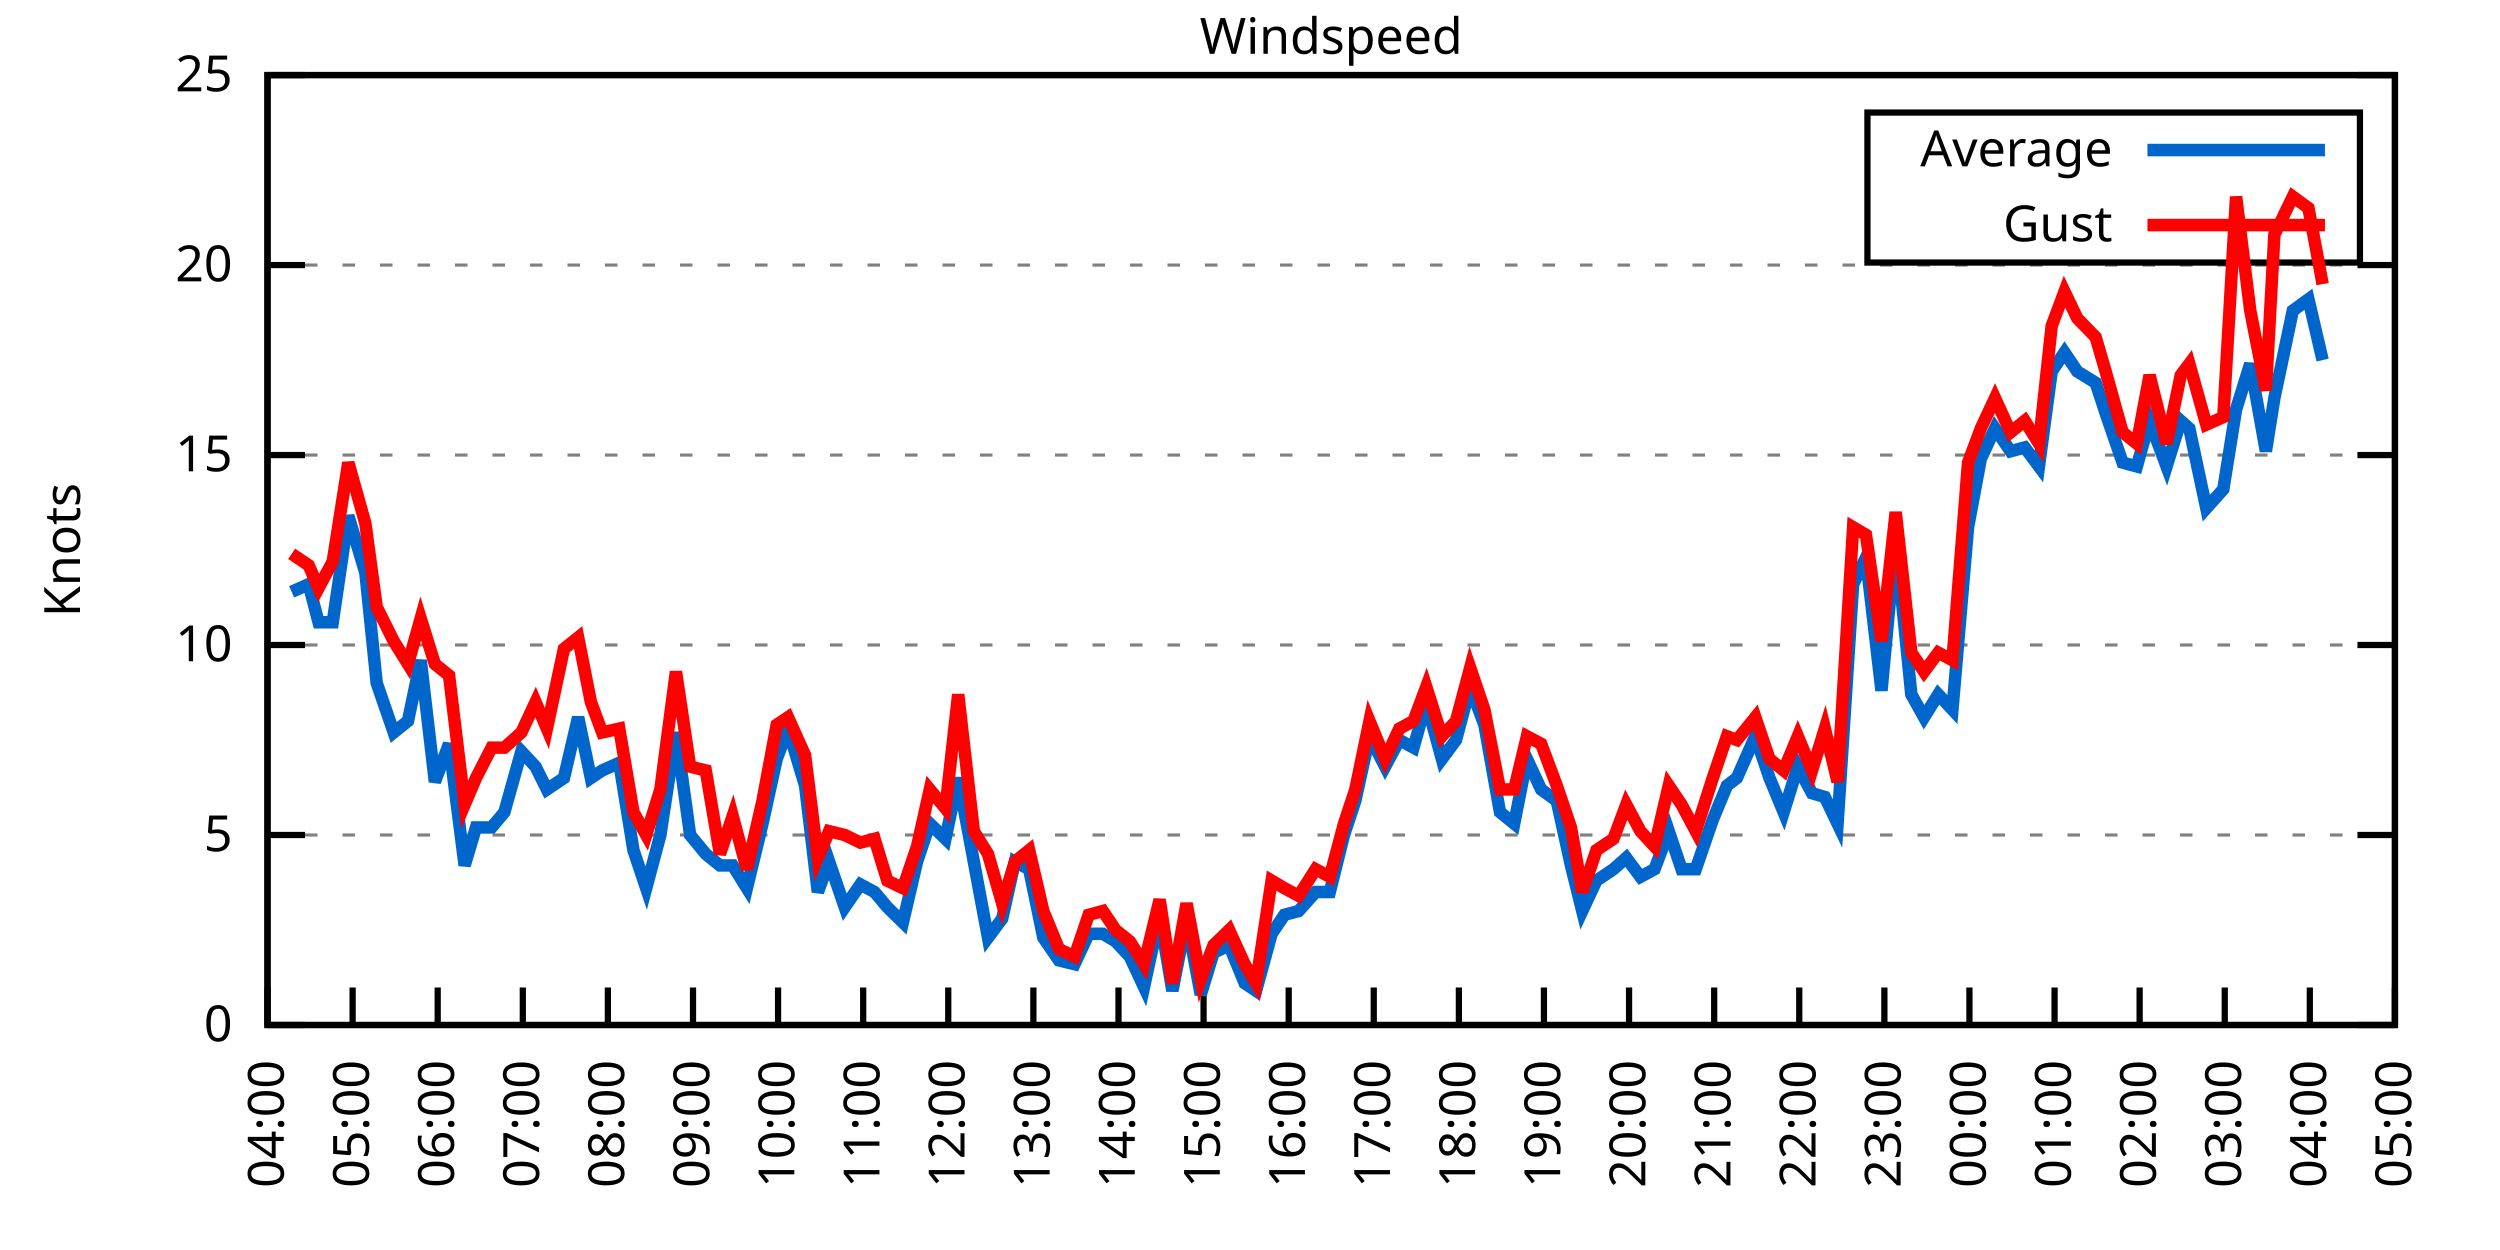
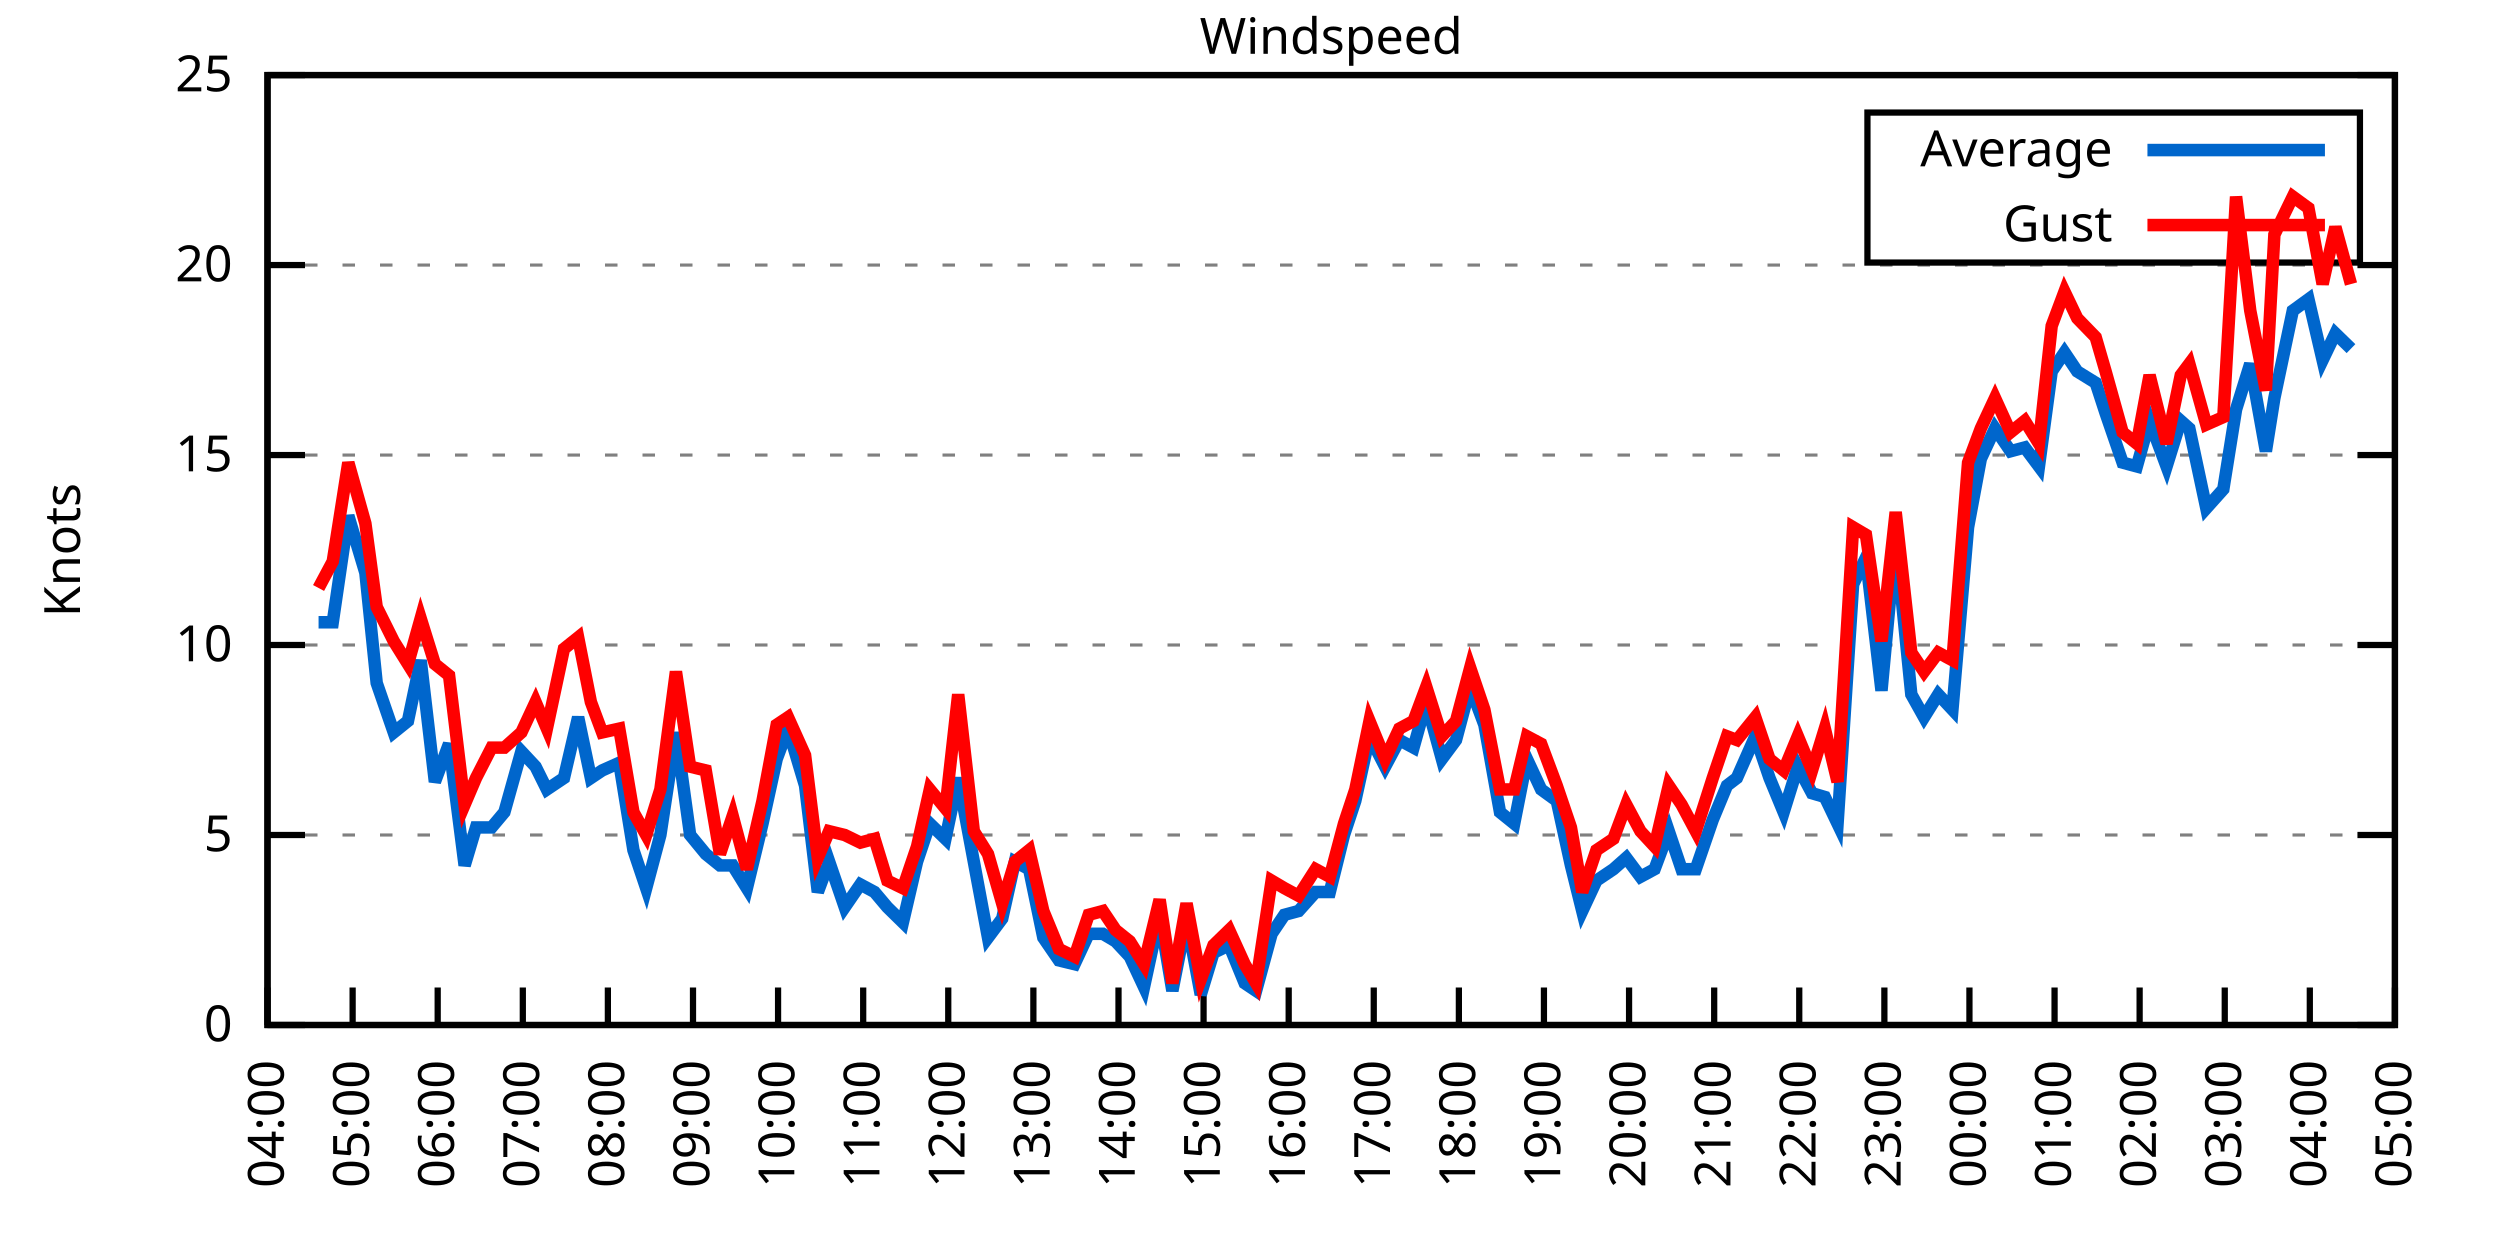
<svg xmlns="http://www.w3.org/2000/svg" xmlns:xlink="http://www.w3.org/1999/xlink" width="400" height="200" viewBox="0 0 400 200">
  <g id="gnuplot_canvas">
    <rect x="0" y="0" width="400" height="200" fill="none" />
    <defs>
      <circle id="gpDot" r="0.5" stroke-width="0.5" stroke="currentColor" />
      <path id="gpPt0" stroke-width="0.333" stroke="currentColor" d="M-1,0 h2 M0,-1 v2" />
      <path id="gpPt1" stroke-width="0.333" stroke="currentColor" d="M-1,-1 L1,1 M1,-1 L-1,1" />
      <path id="gpPt2" stroke-width="0.333" stroke="currentColor" d="M-1,0 L1,0 M0,-1 L0,1 M-1,-1 L1,1 M-1,1 L1,-1" />
      <rect id="gpPt3" stroke-width="0.333" stroke="currentColor" x="-1" y="-1" width="2" height="2" />
      <rect id="gpPt4" stroke-width="0.333" stroke="currentColor" fill="currentColor" x="-1" y="-1" width="2" height="2" />
      <circle id="gpPt5" stroke-width="0.333" stroke="currentColor" cx="0" cy="0" r="1" />
      <use xlink:href="#gpPt5" id="gpPt6" fill="currentColor" stroke="none" />
      <path id="gpPt7" stroke-width="0.333" stroke="currentColor" d="M0,-1.33 L-1.33,0.67 L1.33,0.67 z" />
      <use xlink:href="#gpPt7" id="gpPt8" fill="currentColor" stroke="none" />
      <use xlink:href="#gpPt7" id="gpPt9" stroke="currentColor" transform="rotate(180)" />
      <use xlink:href="#gpPt9" id="gpPt10" fill="currentColor" stroke="none" />
      <use xlink:href="#gpPt3" id="gpPt11" stroke="currentColor" transform="rotate(45)" />
      <use xlink:href="#gpPt11" id="gpPt12" fill="currentColor" stroke="none" />
      <path id="gpPt13" stroke-width="0.333" stroke="currentColor" d="M0,1.330 L1.265,0.411 L0.782,-1.067 L-0.782,-1.076 L-1.265,0.411 z" />
      <use xlink:href="#gpPt13" id="gpPt14" fill="currentColor" stroke="none" />
      <filter id="textbox" filterUnits="objectBoundingBox" x="0" y="0" height="1" width="1">
        <feFlood flood-color="white" flood-opacity="1" result="bgnd" />
        <feComposite in="SourceGraphic" in2="bgnd" operator="atop" />
      </filter>
      <filter id="greybox" filterUnits="objectBoundingBox" x="0" y="0" height="1" width="1">
        <feFlood flood-color="lightgrey" flood-opacity="1" result="grey" />
        <feComposite in="SourceGraphic" in2="grey" operator="atop" />
      </filter>
    </defs>
    <g fill="none" color="white" stroke="currentColor" stroke-width="1.00" stroke-linecap="butt" stroke-linejoin="miter">
</g>
    <g fill="none" color="black" stroke="currentColor" stroke-width="1.00" stroke-linecap="butt" stroke-linejoin="miter">
      <g stroke="none" shape-rendering="crispEdges">
        <polygon fill="rgb(255, 255, 255)" points="42.80,164.00 383.18,164.00 383.18,12.02 42.80,12.02 " />
      </g>
    </g>
    <g fill="none" color="black" stroke="currentColor" stroke-width="1.00" stroke-linecap="butt" stroke-linejoin="miter">
</g>
    <g fill="none" color="black" stroke="black" stroke-width="0.50" stroke-linecap="butt" stroke-linejoin="miter">
</g>
    <g fill="none" color="gray" stroke="currentColor" stroke-width="0.50" stroke-linecap="butt" stroke-linejoin="miter">
      <path stroke="gray" stroke-dasharray="2,4" class="gridline" d="M42.80,164.00 L383.19,164.00  " />
    </g>
    <g fill="none" color="gray" stroke="gray" stroke-width="1.00" stroke-linecap="butt" stroke-linejoin="miter">
</g>
    <g fill="none" color="black" stroke="currentColor" stroke-width="1.00" stroke-linecap="butt" stroke-linejoin="miter">
      <path stroke="black" d="M42.80,164.00 L48.80,164.00 M383.19,164.00 L377.19,164.00  " />
      <g transform="translate(37.20,166.60)" stroke="none" fill="black" font-family="Sans" font-size="8.00" text-anchor="end">
        <text>
          <tspan font-family="Sans"> 0</tspan>
        </text>
      </g>
    </g>
    <g fill="none" color="black" stroke="currentColor" stroke-width="1.00" stroke-linecap="butt" stroke-linejoin="miter">
</g>
    <g fill="none" color="black" stroke="black" stroke-width="0.50" stroke-linecap="butt" stroke-linejoin="miter">
</g>
    <g fill="none" color="gray" stroke="currentColor" stroke-width="0.50" stroke-linecap="butt" stroke-linejoin="miter">
      <path stroke="gray" stroke-dasharray="2,4" class="gridline" d="M42.80,133.60 L383.19,133.60  " />
    </g>
    <g fill="none" color="gray" stroke="gray" stroke-width="1.00" stroke-linecap="butt" stroke-linejoin="miter">
</g>
    <g fill="none" color="black" stroke="currentColor" stroke-width="1.00" stroke-linecap="butt" stroke-linejoin="miter">
      <path stroke="black" d="M42.80,133.60 L48.80,133.60 M383.19,133.60 L377.19,133.60  " />
      <g transform="translate(37.20,136.20)" stroke="none" fill="black" font-family="Sans" font-size="8.00" text-anchor="end">
        <text>
          <tspan font-family="Sans"> 5</tspan>
        </text>
      </g>
    </g>
    <g fill="none" color="black" stroke="currentColor" stroke-width="1.00" stroke-linecap="butt" stroke-linejoin="miter">
</g>
    <g fill="none" color="black" stroke="black" stroke-width="0.50" stroke-linecap="butt" stroke-linejoin="miter">
</g>
    <g fill="none" color="gray" stroke="currentColor" stroke-width="0.50" stroke-linecap="butt" stroke-linejoin="miter">
      <path stroke="gray" stroke-dasharray="2,4" class="gridline" d="M42.80,103.20 L383.19,103.20  " />
    </g>
    <g fill="none" color="gray" stroke="gray" stroke-width="1.00" stroke-linecap="butt" stroke-linejoin="miter">
</g>
    <g fill="none" color="black" stroke="currentColor" stroke-width="1.00" stroke-linecap="butt" stroke-linejoin="miter">
      <path stroke="black" d="M42.80,103.20 L48.80,103.20 M383.19,103.20 L377.19,103.20  " />
      <g transform="translate(37.20,105.80)" stroke="none" fill="black" font-family="Sans" font-size="8.00" text-anchor="end">
        <text>
          <tspan font-family="Sans"> 10</tspan>
        </text>
      </g>
    </g>
    <g fill="none" color="black" stroke="currentColor" stroke-width="1.00" stroke-linecap="butt" stroke-linejoin="miter">
</g>
    <g fill="none" color="black" stroke="black" stroke-width="0.50" stroke-linecap="butt" stroke-linejoin="miter">
</g>
    <g fill="none" color="gray" stroke="currentColor" stroke-width="0.50" stroke-linecap="butt" stroke-linejoin="miter">
      <path stroke="gray" stroke-dasharray="2,4" class="gridline" d="M42.80,72.81 L383.19,72.81  " />
    </g>
    <g fill="none" color="gray" stroke="gray" stroke-width="1.00" stroke-linecap="butt" stroke-linejoin="miter">
</g>
    <g fill="none" color="black" stroke="currentColor" stroke-width="1.00" stroke-linecap="butt" stroke-linejoin="miter">
      <path stroke="black" d="M42.80,72.81 L48.80,72.81 M383.19,72.81 L377.19,72.81  " />
      <g transform="translate(37.20,75.41)" stroke="none" fill="black" font-family="Sans" font-size="8.00" text-anchor="end">
        <text>
          <tspan font-family="Sans"> 15</tspan>
        </text>
      </g>
    </g>
    <g fill="none" color="black" stroke="currentColor" stroke-width="1.00" stroke-linecap="butt" stroke-linejoin="miter">
</g>
    <g fill="none" color="black" stroke="black" stroke-width="0.50" stroke-linecap="butt" stroke-linejoin="miter">
</g>
    <g fill="none" color="gray" stroke="currentColor" stroke-width="0.50" stroke-linecap="butt" stroke-linejoin="miter">
      <path stroke="gray" stroke-dasharray="2,4" class="gridline" d="M42.80,42.41 L383.19,42.41  " />
    </g>
    <g fill="none" color="gray" stroke="gray" stroke-width="1.00" stroke-linecap="butt" stroke-linejoin="miter">
</g>
    <g fill="none" color="black" stroke="currentColor" stroke-width="1.00" stroke-linecap="butt" stroke-linejoin="miter">
      <path stroke="black" d="M42.80,42.41 L48.80,42.41 M383.19,42.41 L377.19,42.41  " />
      <g transform="translate(37.20,45.01)" stroke="none" fill="black" font-family="Sans" font-size="8.00" text-anchor="end">
        <text>
          <tspan font-family="Sans"> 20</tspan>
        </text>
      </g>
    </g>
    <g fill="none" color="black" stroke="currentColor" stroke-width="1.00" stroke-linecap="butt" stroke-linejoin="miter">
</g>
    <g fill="none" color="black" stroke="black" stroke-width="0.50" stroke-linecap="butt" stroke-linejoin="miter">
</g>
    <g fill="none" color="gray" stroke="currentColor" stroke-width="0.50" stroke-linecap="butt" stroke-linejoin="miter">
      <path stroke="gray" stroke-dasharray="2,4" class="gridline" d="M42.80,12.01 L383.19,12.01  " />
    </g>
    <g fill="none" color="gray" stroke="gray" stroke-width="1.00" stroke-linecap="butt" stroke-linejoin="miter">
</g>
    <g fill="none" color="black" stroke="currentColor" stroke-width="1.00" stroke-linecap="butt" stroke-linejoin="miter">
      <path stroke="black" d="M42.80,12.01 L48.80,12.01 M383.19,12.01 L377.19,12.01  " />
      <g transform="translate(37.20,14.61)" stroke="none" fill="black" font-family="Sans" font-size="8.00" text-anchor="end">
        <text>
          <tspan font-family="Sans"> 25</tspan>
        </text>
      </g>
    </g>
    <g fill="none" color="black" stroke="currentColor" stroke-width="1.00" stroke-linecap="butt" stroke-linejoin="miter">
      <path stroke="black" d="M42.80,164.00 L42.80,158.00  " />
      <g transform="translate(45.40,169.60) rotate(270.00)" stroke="none" fill="black" font-family="Sans" font-size="8.00" text-anchor="end">
        <text>
          <tspan font-family="Sans">04:00</tspan>
        </text>
      </g>
    </g>
    <g fill="none" color="black" stroke="currentColor" stroke-width="1.00" stroke-linecap="butt" stroke-linejoin="miter">
      <path stroke="black" d="M56.42,164.00 L56.42,158.00  " />
      <g transform="translate(59.02,169.60) rotate(270.00)" stroke="none" fill="black" font-family="Sans" font-size="8.00" text-anchor="end">
        <text>
          <tspan font-family="Sans">05:00</tspan>
        </text>
      </g>
    </g>
    <g fill="none" color="black" stroke="currentColor" stroke-width="1.00" stroke-linecap="butt" stroke-linejoin="miter">
      <path stroke="black" d="M70.03,164.00 L70.03,158.00  " />
      <g transform="translate(72.63,169.60) rotate(270.00)" stroke="none" fill="black" font-family="Sans" font-size="8.00" text-anchor="end">
        <text>
          <tspan font-family="Sans">06:00</tspan>
        </text>
      </g>
    </g>
    <g fill="none" color="black" stroke="currentColor" stroke-width="1.00" stroke-linecap="butt" stroke-linejoin="miter">
      <path stroke="black" d="M83.65,164.00 L83.65,158.00  " />
      <g transform="translate(86.25,169.60) rotate(270.00)" stroke="none" fill="black" font-family="Sans" font-size="8.00" text-anchor="end">
        <text>
          <tspan font-family="Sans">07:00</tspan>
        </text>
      </g>
    </g>
    <g fill="none" color="black" stroke="currentColor" stroke-width="1.00" stroke-linecap="butt" stroke-linejoin="miter">
      <path stroke="black" d="M97.26,164.00 L97.26,158.00  " />
      <g transform="translate(99.86,169.60) rotate(270.00)" stroke="none" fill="black" font-family="Sans" font-size="8.00" text-anchor="end">
        <text>
          <tspan font-family="Sans">08:00</tspan>
        </text>
      </g>
    </g>
    <g fill="none" color="black" stroke="currentColor" stroke-width="1.00" stroke-linecap="butt" stroke-linejoin="miter">
      <path stroke="black" d="M110.88,164.00 L110.88,158.00  " />
      <g transform="translate(113.48,169.60) rotate(270.00)" stroke="none" fill="black" font-family="Sans" font-size="8.00" text-anchor="end">
        <text>
          <tspan font-family="Sans">09:00</tspan>
        </text>
      </g>
    </g>
    <g fill="none" color="black" stroke="currentColor" stroke-width="1.00" stroke-linecap="butt" stroke-linejoin="miter">
      <path stroke="black" d="M124.49,164.00 L124.49,158.00  " />
      <g transform="translate(127.09,169.60) rotate(270.00)" stroke="none" fill="black" font-family="Sans" font-size="8.00" text-anchor="end">
        <text>
          <tspan font-family="Sans">10:00</tspan>
        </text>
      </g>
    </g>
    <g fill="none" color="black" stroke="currentColor" stroke-width="1.00" stroke-linecap="butt" stroke-linejoin="miter">
      <path stroke="black" d="M138.11,164.00 L138.11,158.00  " />
      <g transform="translate(140.71,169.60) rotate(270.00)" stroke="none" fill="black" font-family="Sans" font-size="8.00" text-anchor="end">
        <text>
          <tspan font-family="Sans">11:00</tspan>
        </text>
      </g>
    </g>
    <g fill="none" color="black" stroke="currentColor" stroke-width="1.00" stroke-linecap="butt" stroke-linejoin="miter">
      <path stroke="black" d="M151.72,164.00 L151.72,158.00  " />
      <g transform="translate(154.32,169.60) rotate(270.00)" stroke="none" fill="black" font-family="Sans" font-size="8.00" text-anchor="end">
        <text>
          <tspan font-family="Sans">12:00</tspan>
        </text>
      </g>
    </g>
    <g fill="none" color="black" stroke="currentColor" stroke-width="1.00" stroke-linecap="butt" stroke-linejoin="miter">
      <path stroke="black" d="M165.34,164.00 L165.34,158.00  " />
      <g transform="translate(167.94,169.60) rotate(270.00)" stroke="none" fill="black" font-family="Sans" font-size="8.00" text-anchor="end">
        <text>
          <tspan font-family="Sans">13:00</tspan>
        </text>
      </g>
    </g>
    <g fill="none" color="black" stroke="currentColor" stroke-width="1.00" stroke-linecap="butt" stroke-linejoin="miter">
      <path stroke="black" d="M178.96,164.00 L178.96,158.00  " />
      <g transform="translate(181.56,169.60) rotate(270.00)" stroke="none" fill="black" font-family="Sans" font-size="8.00" text-anchor="end">
        <text>
          <tspan font-family="Sans">14:00</tspan>
        </text>
      </g>
    </g>
    <g fill="none" color="black" stroke="currentColor" stroke-width="1.00" stroke-linecap="butt" stroke-linejoin="miter">
      <path stroke="black" d="M192.57,164.00 L192.57,158.00  " />
      <g transform="translate(195.17,169.60) rotate(270.00)" stroke="none" fill="black" font-family="Sans" font-size="8.00" text-anchor="end">
        <text>
          <tspan font-family="Sans">15:00</tspan>
        </text>
      </g>
    </g>
    <g fill="none" color="black" stroke="currentColor" stroke-width="1.00" stroke-linecap="butt" stroke-linejoin="miter">
      <path stroke="black" d="M206.19,164.00 L206.19,158.00  " />
      <g transform="translate(208.79,169.60) rotate(270.00)" stroke="none" fill="black" font-family="Sans" font-size="8.00" text-anchor="end">
        <text>
          <tspan font-family="Sans">16:00</tspan>
        </text>
      </g>
    </g>
    <g fill="none" color="black" stroke="currentColor" stroke-width="1.00" stroke-linecap="butt" stroke-linejoin="miter">
      <path stroke="black" d="M219.80,164.00 L219.80,158.00  " />
      <g transform="translate(222.40,169.60) rotate(270.00)" stroke="none" fill="black" font-family="Sans" font-size="8.00" text-anchor="end">
        <text>
          <tspan font-family="Sans">17:00</tspan>
        </text>
      </g>
    </g>
    <g fill="none" color="black" stroke="currentColor" stroke-width="1.00" stroke-linecap="butt" stroke-linejoin="miter">
      <path stroke="black" d="M233.42,164.00 L233.42,158.00  " />
      <g transform="translate(236.02,169.60) rotate(270.00)" stroke="none" fill="black" font-family="Sans" font-size="8.00" text-anchor="end">
        <text>
          <tspan font-family="Sans">18:00</tspan>
        </text>
      </g>
    </g>
    <g fill="none" color="black" stroke="currentColor" stroke-width="1.00" stroke-linecap="butt" stroke-linejoin="miter">
      <path stroke="black" d="M247.03,164.00 L247.03,158.00  " />
      <g transform="translate(249.63,169.60) rotate(270.00)" stroke="none" fill="black" font-family="Sans" font-size="8.00" text-anchor="end">
        <text>
          <tspan font-family="Sans">19:00</tspan>
        </text>
      </g>
    </g>
    <g fill="none" color="black" stroke="currentColor" stroke-width="1.00" stroke-linecap="butt" stroke-linejoin="miter">
      <path stroke="black" d="M260.65,164.00 L260.65,158.00  " />
      <g transform="translate(263.25,169.60) rotate(270.00)" stroke="none" fill="black" font-family="Sans" font-size="8.00" text-anchor="end">
        <text>
          <tspan font-family="Sans">20:00</tspan>
        </text>
      </g>
    </g>
    <g fill="none" color="black" stroke="currentColor" stroke-width="1.00" stroke-linecap="butt" stroke-linejoin="miter">
      <path stroke="black" d="M274.27,164.00 L274.27,158.00  " />
      <g transform="translate(276.87,169.60) rotate(270.00)" stroke="none" fill="black" font-family="Sans" font-size="8.00" text-anchor="end">
        <text>
          <tspan font-family="Sans">21:00</tspan>
        </text>
      </g>
    </g>
    <g fill="none" color="black" stroke="currentColor" stroke-width="1.00" stroke-linecap="butt" stroke-linejoin="miter">
      <path stroke="black" d="M287.88,164.00 L287.88,158.00  " />
      <g transform="translate(290.48,169.60) rotate(270.00)" stroke="none" fill="black" font-family="Sans" font-size="8.00" text-anchor="end">
        <text>
          <tspan font-family="Sans">22:00</tspan>
        </text>
      </g>
    </g>
    <g fill="none" color="black" stroke="currentColor" stroke-width="1.00" stroke-linecap="butt" stroke-linejoin="miter">
      <path stroke="black" d="M301.50,164.00 L301.50,158.00  " />
      <g transform="translate(304.10,169.60) rotate(270.00)" stroke="none" fill="black" font-family="Sans" font-size="8.00" text-anchor="end">
        <text>
          <tspan font-family="Sans">23:00</tspan>
        </text>
      </g>
    </g>
    <g fill="none" color="black" stroke="currentColor" stroke-width="1.00" stroke-linecap="butt" stroke-linejoin="miter">
      <path stroke="black" d="M315.11,164.00 L315.11,158.00  " />
      <g transform="translate(317.71,169.60) rotate(270.00)" stroke="none" fill="black" font-family="Sans" font-size="8.00" text-anchor="end">
        <text>
          <tspan font-family="Sans">00:00</tspan>
        </text>
      </g>
    </g>
    <g fill="none" color="black" stroke="currentColor" stroke-width="1.00" stroke-linecap="butt" stroke-linejoin="miter">
      <path stroke="black" d="M328.73,164.00 L328.73,158.00  " />
      <g transform="translate(331.33,169.60) rotate(270.00)" stroke="none" fill="black" font-family="Sans" font-size="8.00" text-anchor="end">
        <text>
          <tspan font-family="Sans">01:00</tspan>
        </text>
      </g>
    </g>
    <g fill="none" color="black" stroke="currentColor" stroke-width="1.00" stroke-linecap="butt" stroke-linejoin="miter">
      <path stroke="black" d="M342.34,164.00 L342.34,158.00  " />
      <g transform="translate(344.94,169.60) rotate(270.00)" stroke="none" fill="black" font-family="Sans" font-size="8.00" text-anchor="end">
        <text>
          <tspan font-family="Sans">02:00</tspan>
        </text>
      </g>
    </g>
    <g fill="none" color="black" stroke="currentColor" stroke-width="1.00" stroke-linecap="butt" stroke-linejoin="miter">
      <path stroke="black" d="M355.96,164.00 L355.96,158.00  " />
      <g transform="translate(358.56,169.60) rotate(270.00)" stroke="none" fill="black" font-family="Sans" font-size="8.00" text-anchor="end">
        <text>
          <tspan font-family="Sans">03:00</tspan>
        </text>
      </g>
    </g>
    <g fill="none" color="black" stroke="currentColor" stroke-width="1.00" stroke-linecap="butt" stroke-linejoin="miter">
      <path stroke="black" d="M369.57,164.00 L369.57,158.00  " />
      <g transform="translate(372.17,169.60) rotate(270.00)" stroke="none" fill="black" font-family="Sans" font-size="8.00" text-anchor="end">
        <text>
          <tspan font-family="Sans">04:00</tspan>
        </text>
      </g>
    </g>
    <g fill="none" color="black" stroke="currentColor" stroke-width="1.00" stroke-linecap="butt" stroke-linejoin="miter">
      <path stroke="black" d="M383.19,164.00 L383.19,158.00  " />
      <g transform="translate(385.79,169.60) rotate(270.00)" stroke="none" fill="black" font-family="Sans" font-size="8.00" text-anchor="end">
        <text>
          <tspan font-family="Sans">05:00</tspan>
        </text>
      </g>
    </g>
    <g fill="none" color="black" stroke="currentColor" stroke-width="1.00" stroke-linecap="butt" stroke-linejoin="miter">
</g>
    <g fill="none" color="black" stroke="currentColor" stroke-width="1.00" stroke-linecap="butt" stroke-linejoin="miter">
      <path stroke="black" d="M42.80,12.01 L42.80,164.00 L383.19,164.00 L383.19,12.01 L42.80,12.01 Z  " />
    </g>
    <g fill="none" color="black" stroke="currentColor" stroke-width="1.00" stroke-linecap="butt" stroke-linejoin="miter">
</g>
    <g fill="none" color="black" stroke="currentColor" stroke-width="1.00" stroke-linecap="butt" stroke-linejoin="miter">
      <path stroke="black" d="M298.79,42.01 L298.79,18.01 L377.59,18.01 L377.59,42.01 L298.79,42.01 Z  " />
    </g>
    <g id="Windspeed_plot_1">
      <g fill="none" color="white" stroke="black" stroke-width="2.00" stroke-linecap="butt" stroke-linejoin="miter">
</g>
      <g fill="none" color="black" stroke="currentColor" stroke-width="2.00" stroke-linecap="butt" stroke-linejoin="miter">
        <g transform="translate(337.99,26.61)" stroke="none" fill="black" font-family="Sans" font-size="8.00" text-anchor="end">
          <text>
            <tspan font-family="Sans">Average</tspan>
          </text>
        </g>
      </g>
      <g fill="none" color="black" stroke="currentColor" stroke-width="2.00" stroke-linecap="butt" stroke-linejoin="miter">
-         <path stroke="rgb(  0, 102, 204)" d="M343.59,24.01 L371.99,24.01 M46.66,94.69 L49.38,93.48 L50.97,99.56 L53.24,99.56 L55.73,82.53 L58.46,91.65   L60.27,109.28 L63.00,117.19 L65.27,115.36 L67.31,105.64 L69.58,125.09 L71.85,119.01 L74.34,138.47 L76.16,132.39   L78.65,132.39 L80.70,129.95 L83.42,120.23 L85.69,122.66 L87.50,126.31 L90.23,124.48 L92.50,114.76 L94.54,124.48   L96.35,123.27 L99.08,122.05 L101.35,136.03 L103.39,142.11 L105.66,133.60 L108.15,117.19 L110.42,133.60 L112.92,136.64   L115.19,138.47 L117.23,138.47 L119.50,142.11 L122.00,131.78 L124.27,121.44 L126.08,116.58 L128.81,125.70 L130.85,142.72   L132.66,137.86 L135.16,145.15 L137.66,141.51 L139.92,142.72 L141.97,145.15 L144.46,147.59 L146.73,137.86 L148.77,131.78   L151.27,134.21 L153.31,124.48 L155.81,137.86 L158.08,150.02 L160.35,146.98 L162.39,137.86 L164.66,139.07 L166.93,150.02   L169.43,153.66 L171.92,154.27 L174.19,149.41 L176.46,149.41 L178.50,150.62 L180.77,153.06 L183.04,157.92 L185.54,146.37   L187.58,158.53 L189.85,146.98 L192.12,159.14 L194.16,152.45 L196.66,151.23 L199.15,157.31 L200.97,158.53 L203.46,149.41   L205.51,146.37 L207.78,145.76 L210.50,142.72 L212.77,142.72 L215.04,133.60 L216.85,128.13 L219.12,117.80 L221.62,122.66   L223.89,118.40 L226.16,119.62 L228.20,112.32 L230.70,121.44 L232.96,118.40 L235.23,109.89 L237.50,115.97 L240.00,129.95   L242.27,131.78 L244.31,121.44 L246.58,126.31 L249.08,128.13 L251.35,138.47 L253.16,145.76 L255.43,140.90 L258.15,139.07   L260.20,137.25 L262.47,140.29 L264.73,139.07 L267.00,132.99 L269.05,139.07 L271.32,139.07 L274.04,131.17 L276.31,125.70   L277.90,124.48 L280.85,117.80 L283.12,124.48 L285.38,129.95 L287.65,122.66 L289.92,126.91 L291.97,127.52 L294.01,131.78   L296.50,93.48 L298.55,89.22 L301.04,110.50 L303.31,86.18 L305.81,111.11 L307.85,114.76 L310.12,111.11 L312.39,113.54   L314.89,84.36 L316.93,73.41 L319.20,68.55 L321.69,72.20 L323.96,71.59 L326.23,74.63 L328.27,59.43 L330.32,56.39   L332.36,59.43 L335.31,61.25 L336.90,66.12 L339.62,74.02 L341.89,74.63 L343.93,67.33 L346.65,74.63 L348.92,67.33   L350.29,68.55 L353.01,81.32 L355.73,78.28 L357.77,65.51 L360.04,58.21 L362.54,72.20 L363.90,63.69 L366.85,49.70   L369.35,47.88 L371.62,57.61  " />
+         <path stroke="rgb(  0, 102, 204)" d="M343.59,24.01 L371.99,24.01 M50.97,99.56 L53.24,99.56 L55.73,82.53 L58.46,91.65 L60.27,109.28 L63.00,117.19   L65.27,115.36 L67.31,105.64 L69.58,125.09 L71.85,119.01 L74.34,138.47 L76.16,132.39 L78.65,132.39 L80.70,129.95   L83.42,120.23 L85.69,122.66 L87.50,126.31 L90.23,124.48 L92.50,114.76 L94.54,124.48 L96.35,123.27 L99.08,122.05   L101.35,136.03 L103.39,142.11 L105.66,133.60 L108.15,117.19 L110.42,133.60 L112.92,136.64 L115.19,138.47 L117.23,138.47   L119.50,142.11 L122.00,131.78 L124.27,121.44 L126.08,116.58 L128.81,125.70 L130.85,142.72 L132.66,137.86 L135.16,145.15   L137.66,141.51 L139.92,142.72 L141.97,145.15 L144.46,147.59 L146.73,137.86 L148.77,131.78 L151.27,134.21 L153.31,124.48   L155.81,137.86 L158.08,150.02 L160.35,146.98 L162.39,137.86 L164.66,139.07 L166.93,150.02 L169.43,153.66 L171.92,154.27   L174.19,149.41 L176.46,149.41 L178.50,150.62 L180.77,153.06 L183.04,157.92 L185.54,146.37 L187.58,158.53 L189.85,146.98   L192.12,159.14 L194.16,152.45 L196.66,151.23 L199.15,157.31 L200.97,158.53 L203.46,149.41 L205.51,146.37 L207.78,145.76   L210.50,142.72 L212.77,142.72 L215.04,133.60 L216.85,128.13 L219.12,117.80 L221.62,122.66 L223.89,118.40 L226.16,119.62   L228.20,112.32 L230.70,121.44 L232.96,118.40 L235.23,109.89 L237.50,115.97 L240.00,129.95 L242.27,131.78 L244.31,121.44   L246.58,126.31 L249.08,128.13 L251.35,138.47 L253.16,145.76 L255.43,140.90 L258.15,139.07 L260.20,137.25 L262.47,140.29   L264.73,139.07 L267.00,132.99 L269.05,139.07 L271.32,139.07 L274.04,131.17 L276.31,125.70 L277.90,124.48 L280.85,117.80   L283.12,124.48 L285.38,129.95 L287.65,122.66 L289.92,126.91 L291.97,127.52 L294.01,131.78 L296.50,93.48 L298.55,89.22   L301.04,110.50 L303.31,86.18 L305.81,111.11 L307.85,114.76 L310.12,111.11 L312.39,113.54 L314.89,84.36 L316.93,73.41   L319.20,68.55 L321.69,72.20 L323.96,71.59 L326.23,74.63 L328.27,59.43 L330.32,56.39 L332.36,59.43 L335.31,61.25   L336.90,66.12 L339.62,74.02 L341.89,74.63 L343.93,67.33 L346.65,74.63 L348.92,67.33 L350.29,68.55 L353.01,81.32   L355.73,78.28 L357.77,65.51 L360.04,58.21 L362.54,72.20 L363.90,63.69 L366.85,49.70 L369.35,47.88 L371.62,57.61   L373.66,53.35 L376.16,55.78  " />
      </g>
    </g>
    <g id="Windspeed_plot_2">
      <g fill="none" color="black" stroke="currentColor" stroke-width="2.00" stroke-linecap="butt" stroke-linejoin="miter">
        <g transform="translate(337.99,38.61)" stroke="none" fill="black" font-family="Sans" font-size="8.00" text-anchor="end">
          <text>
            <tspan font-family="Sans">Gust</tspan>
          </text>
        </g>
      </g>
      <g fill="none" color="black" stroke="currentColor" stroke-width="2.00" stroke-linecap="butt" stroke-linejoin="miter">
-         <path stroke="rgb(255,   0,   0)" d="M343.59,36.01 L371.99,36.01 M46.66,88.61 L49.38,90.44 L50.97,94.08 L53.24,89.83 L55.73,74.02 L58.46,83.75   L60.27,97.12 L63.00,102.60 L65.27,106.24 L67.31,98.95 L69.58,106.24 L71.85,108.07 L74.34,128.74 L76.16,124.48   L78.65,119.62 L80.70,119.62 L83.42,117.19 L85.69,112.32 L87.50,116.58 L90.23,103.81 L92.50,101.99 L94.54,112.32   L96.35,117.19 L99.08,116.58 L101.35,129.95 L103.39,133.60 L105.66,126.31 L108.15,107.46 L110.42,122.66 L112.92,123.27   L115.19,136.64 L117.23,130.56 L119.50,139.07 L122.00,128.13 L124.27,115.97 L126.08,114.76 L128.81,120.83 L130.85,137.25   L132.66,132.99 L135.16,133.60 L137.66,134.82 L139.92,134.21 L141.97,140.90 L144.46,142.11 L146.73,135.43 L148.77,126.31   L151.27,129.35 L153.31,111.11 L155.81,132.99 L158.08,136.64 L160.35,144.55 L162.39,137.86 L164.66,136.03 L166.93,145.76   L169.43,151.84 L171.92,153.06 L174.19,146.37 L176.46,145.76 L178.50,148.80 L180.77,150.62 L183.04,154.27 L185.54,143.94   L187.58,157.31 L189.85,144.55 L192.12,156.70 L194.16,151.23 L196.66,148.80 L199.15,154.27 L200.97,157.31 L203.46,140.90   L205.51,142.11 L207.78,143.33 L210.50,139.07 L212.77,140.29 L215.04,131.78 L216.85,126.31 L219.12,115.36 L221.62,121.44   L223.89,116.58 L226.16,115.36 L228.20,109.89 L230.70,117.80 L232.96,115.36 L235.23,106.85 L237.50,113.54 L240.00,126.31   L242.27,126.31 L244.31,117.80 L246.58,119.01 L249.08,125.70 L251.35,132.39 L253.16,142.72 L255.43,136.03 L258.15,134.21   L260.20,128.74 L262.47,132.99 L264.73,135.43 L267.00,125.70 L269.05,128.74 L271.32,132.99 L274.04,124.48 L276.31,117.80   L277.90,118.40 L280.85,114.76 L283.12,121.44 L285.38,123.27 L287.65,117.80 L289.92,123.27 L291.97,116.58 L294.01,125.09   L296.50,84.36 L298.55,85.57 L301.04,102.60 L303.31,81.93 L305.81,104.42 L307.85,107.46 L310.12,104.42 L312.39,105.64   L314.89,74.02 L316.93,68.55 L319.20,63.69 L321.69,69.16 L323.96,67.33 L326.23,70.98 L328.27,52.14 L330.32,46.66   L332.36,50.92 L335.31,53.96 L336.90,59.43 L339.62,69.16 L341.89,70.98 L343.93,60.04 L346.65,70.98 L348.92,60.04   L350.29,58.21 L353.01,67.94 L355.73,66.73 L357.77,31.46 L360.04,49.70 L362.54,62.47 L363.90,37.54 L366.85,31.46   L369.35,33.29 L371.62,45.45  " />
+         <path stroke="rgb(255,   0,   0)" d="M343.59,36.01 L371.99,36.01 M50.97,94.08 L53.24,89.83 L55.73,74.02 L58.46,83.75 L60.27,97.12 L63.00,102.60   L65.27,106.24 L67.31,98.95 L69.58,106.24 L71.85,108.07 L74.34,128.74 L76.16,124.48 L78.65,119.62 L80.70,119.62   L83.42,117.19 L85.69,112.32 L87.50,116.58 L90.23,103.81 L92.50,101.99 L94.54,112.32 L96.35,117.19 L99.08,116.58   L101.35,129.95 L103.39,133.60 L105.66,126.31 L108.15,107.46 L110.42,122.66 L112.92,123.27 L115.19,136.64 L117.23,130.56   L119.50,139.07 L122.00,128.13 L124.27,115.97 L126.08,114.76 L128.81,120.83 L130.85,137.25 L132.66,132.99 L135.16,133.60   L137.66,134.82 L139.92,134.21 L141.97,140.90 L144.46,142.11 L146.73,135.43 L148.77,126.31 L151.27,129.35 L153.31,111.11   L155.81,132.99 L158.08,136.64 L160.35,144.55 L162.39,137.86 L164.66,136.03 L166.93,145.76 L169.43,151.84 L171.92,153.06   L174.19,146.37 L176.46,145.76 L178.50,148.80 L180.77,150.62 L183.04,154.27 L185.54,143.94 L187.58,157.31 L189.85,144.55   L192.12,156.70 L194.16,151.23 L196.66,148.80 L199.15,154.27 L200.97,157.31 L203.46,140.90 L205.51,142.11 L207.78,143.33   L210.50,139.07 L212.77,140.29 L215.04,131.78 L216.85,126.31 L219.12,115.36 L221.62,121.44 L223.89,116.58 L226.16,115.36   L228.20,109.89 L230.70,117.80 L232.96,115.36 L235.23,106.85 L237.50,113.54 L240.00,126.31 L242.27,126.31 L244.31,117.80   L246.58,119.01 L249.08,125.70 L251.35,132.39 L253.16,142.72 L255.43,136.03 L258.15,134.21 L260.20,128.74 L262.47,132.99   L264.73,135.43 L267.00,125.70 L269.05,128.74 L271.32,132.99 L274.04,124.48 L276.31,117.80 L277.90,118.40 L280.85,114.76   L283.12,121.44 L285.38,123.27 L287.65,117.80 L289.92,123.27 L291.97,116.58 L294.01,125.09 L296.50,84.36 L298.55,85.57   L301.04,102.60 L303.31,81.93 L305.81,104.42 L307.85,107.46 L310.12,104.42 L312.39,105.64 L314.89,74.02 L316.93,68.55   L319.20,63.69 L321.69,69.16 L323.96,67.33 L326.23,70.98 L328.27,52.14 L330.32,46.66 L332.36,50.92 L335.31,53.96   L336.90,59.43 L339.62,69.16 L341.89,70.98 L343.93,60.04 L346.65,70.98 L348.92,60.04 L350.29,58.21 L353.01,67.94   L355.73,66.73 L357.77,31.46 L360.04,49.70 L362.54,62.47 L363.90,37.54 L366.85,31.46 L369.35,33.29 L371.62,45.45   L373.66,36.33 L376.16,45.45  " />
      </g>
    </g>
    <g fill="none" color="black" stroke="currentColor" stroke-width="2.00" stroke-linecap="butt" stroke-linejoin="miter">
</g>
    <g fill="none" color="black" stroke="black" stroke-width="1.00" stroke-linecap="butt" stroke-linejoin="miter">
</g>
    <g fill="none" color="black" stroke="currentColor" stroke-width="1.00" stroke-linecap="butt" stroke-linejoin="miter">
      <path stroke="black" d="M42.80,12.01 L42.80,164.00 L383.19,164.00 L383.19,12.01 L42.80,12.01 Z  " />
      <g transform="translate(12.80,88.01) rotate(270.00)" stroke="none" fill="black" font-family="Sans" font-size="8.00" text-anchor="middle">
        <text>
          <tspan font-family="Sans">Knots</tspan>
        </text>
      </g>
    </g>
    <g fill="none" color="black" stroke="currentColor" stroke-width="1.00" stroke-linecap="butt" stroke-linejoin="miter">
</g>
    <g fill="none" color="black" stroke="currentColor" stroke-width="1.00" stroke-linecap="butt" stroke-linejoin="miter">
      <g transform="translate(212.99,8.61)" stroke="none" fill="black" font-family="Sans" font-size="8.00" text-anchor="middle">
        <text>
          <tspan font-family="Sans">Windspeed</tspan>
        </text>
      </g>
    </g>
    <g fill="none" color="black" stroke="currentColor" stroke-width="1.00" stroke-linecap="butt" stroke-linejoin="miter">
</g>
  </g>
</svg>
